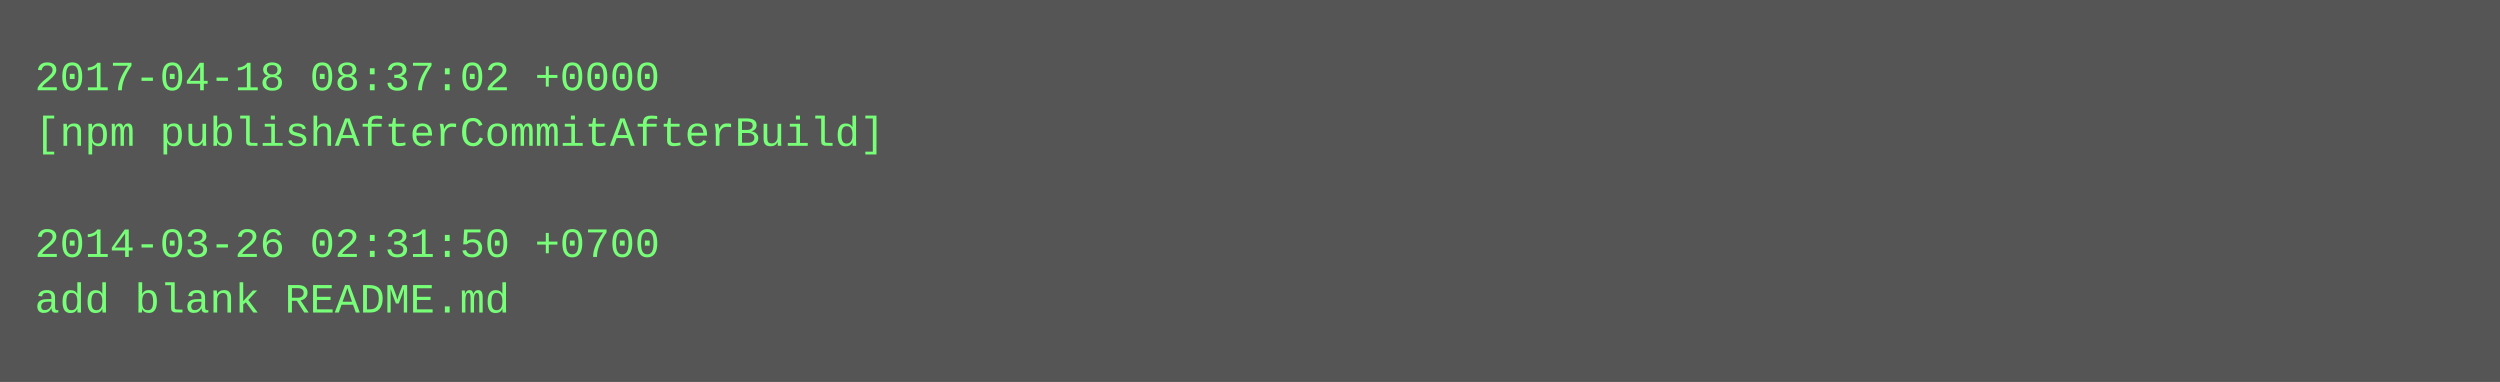
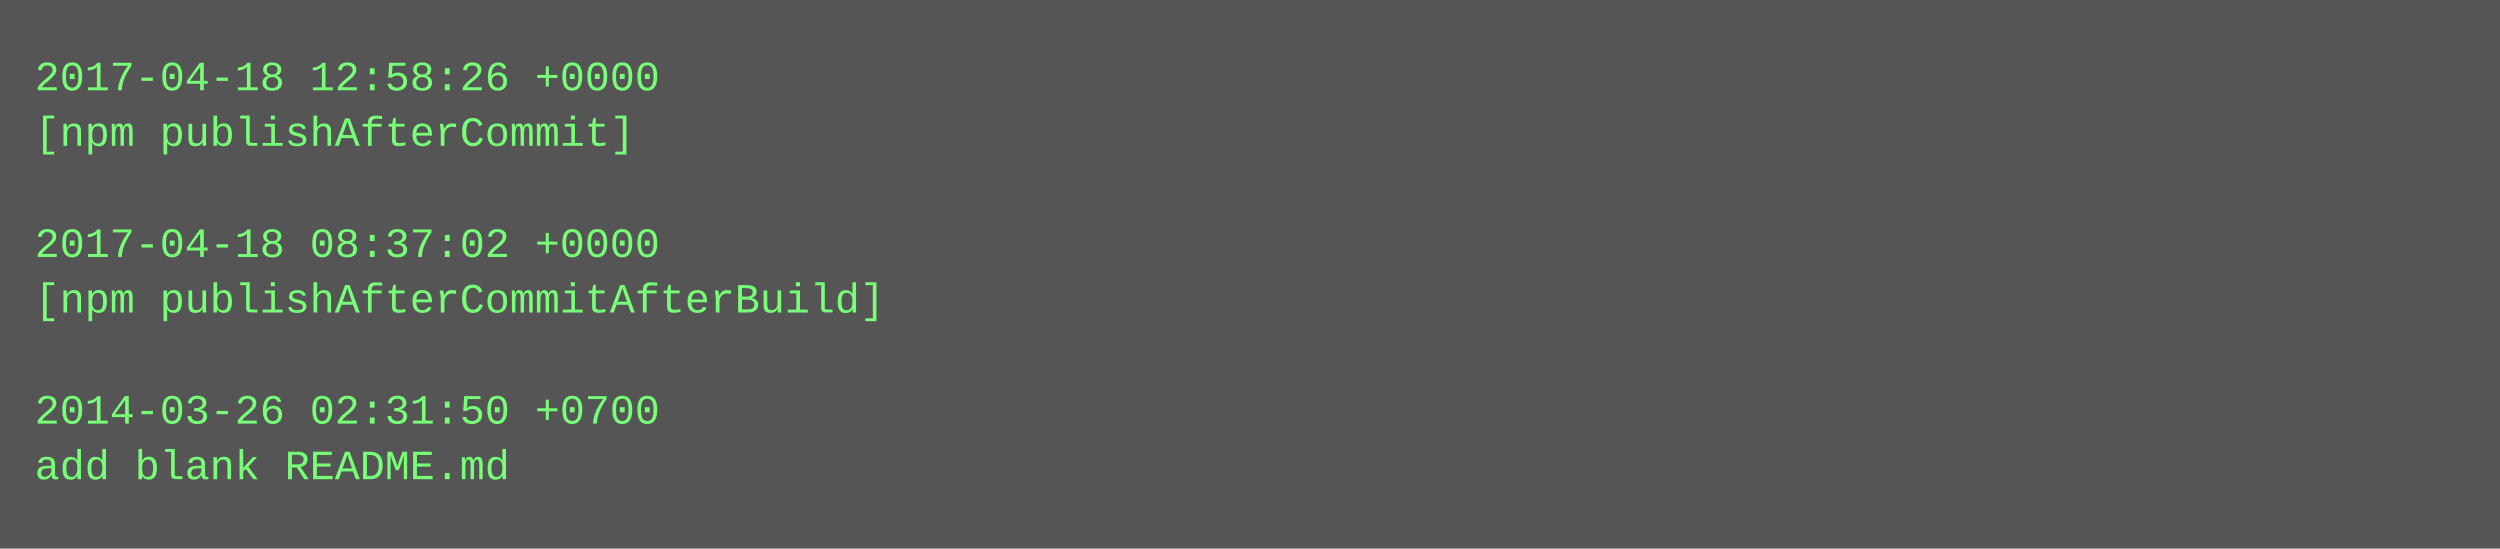
- <svg xmlns="http://www.w3.org/2000/svg" height="110" width="720">
-   <rect height="110" fill="#555" width="720" />
+ <svg xmlns="http://www.w3.org/2000/svg" height="158" width="720">
+   <rect height="158" fill="#555" width="720" />
  <text fill="#7f7" font-family="Courier New" font-size="12" xml:space="preserve">
-     <tspan x="10" y="26">2017-04-18 08:37:02 +0000</tspan>
-     <tspan x="10" y="42">[npm publishAfterCommitAfterBuild]</tspan>
+     <tspan x="10" y="26">2017-04-18 12:58:26 +0000</tspan>
+     <tspan x="10" y="42">[npm publishAfterCommit]</tspan>
    <tspan x="10" y="58" />
-     <tspan x="10" y="74">2014-03-26 02:31:50 +0700</tspan>
-     <tspan x="10" y="90">add blank README.md</tspan>
+     <tspan x="10" y="74">2017-04-18 08:37:02 +0000</tspan>
+     <tspan x="10" y="90">[npm publishAfterCommitAfterBuild]</tspan>
+     <tspan x="10" y="106" />
+     <tspan x="10" y="122">2014-03-26 02:31:50 +0700</tspan>
+     <tspan x="10" y="138">add blank README.md</tspan>
  </text>
</svg>
